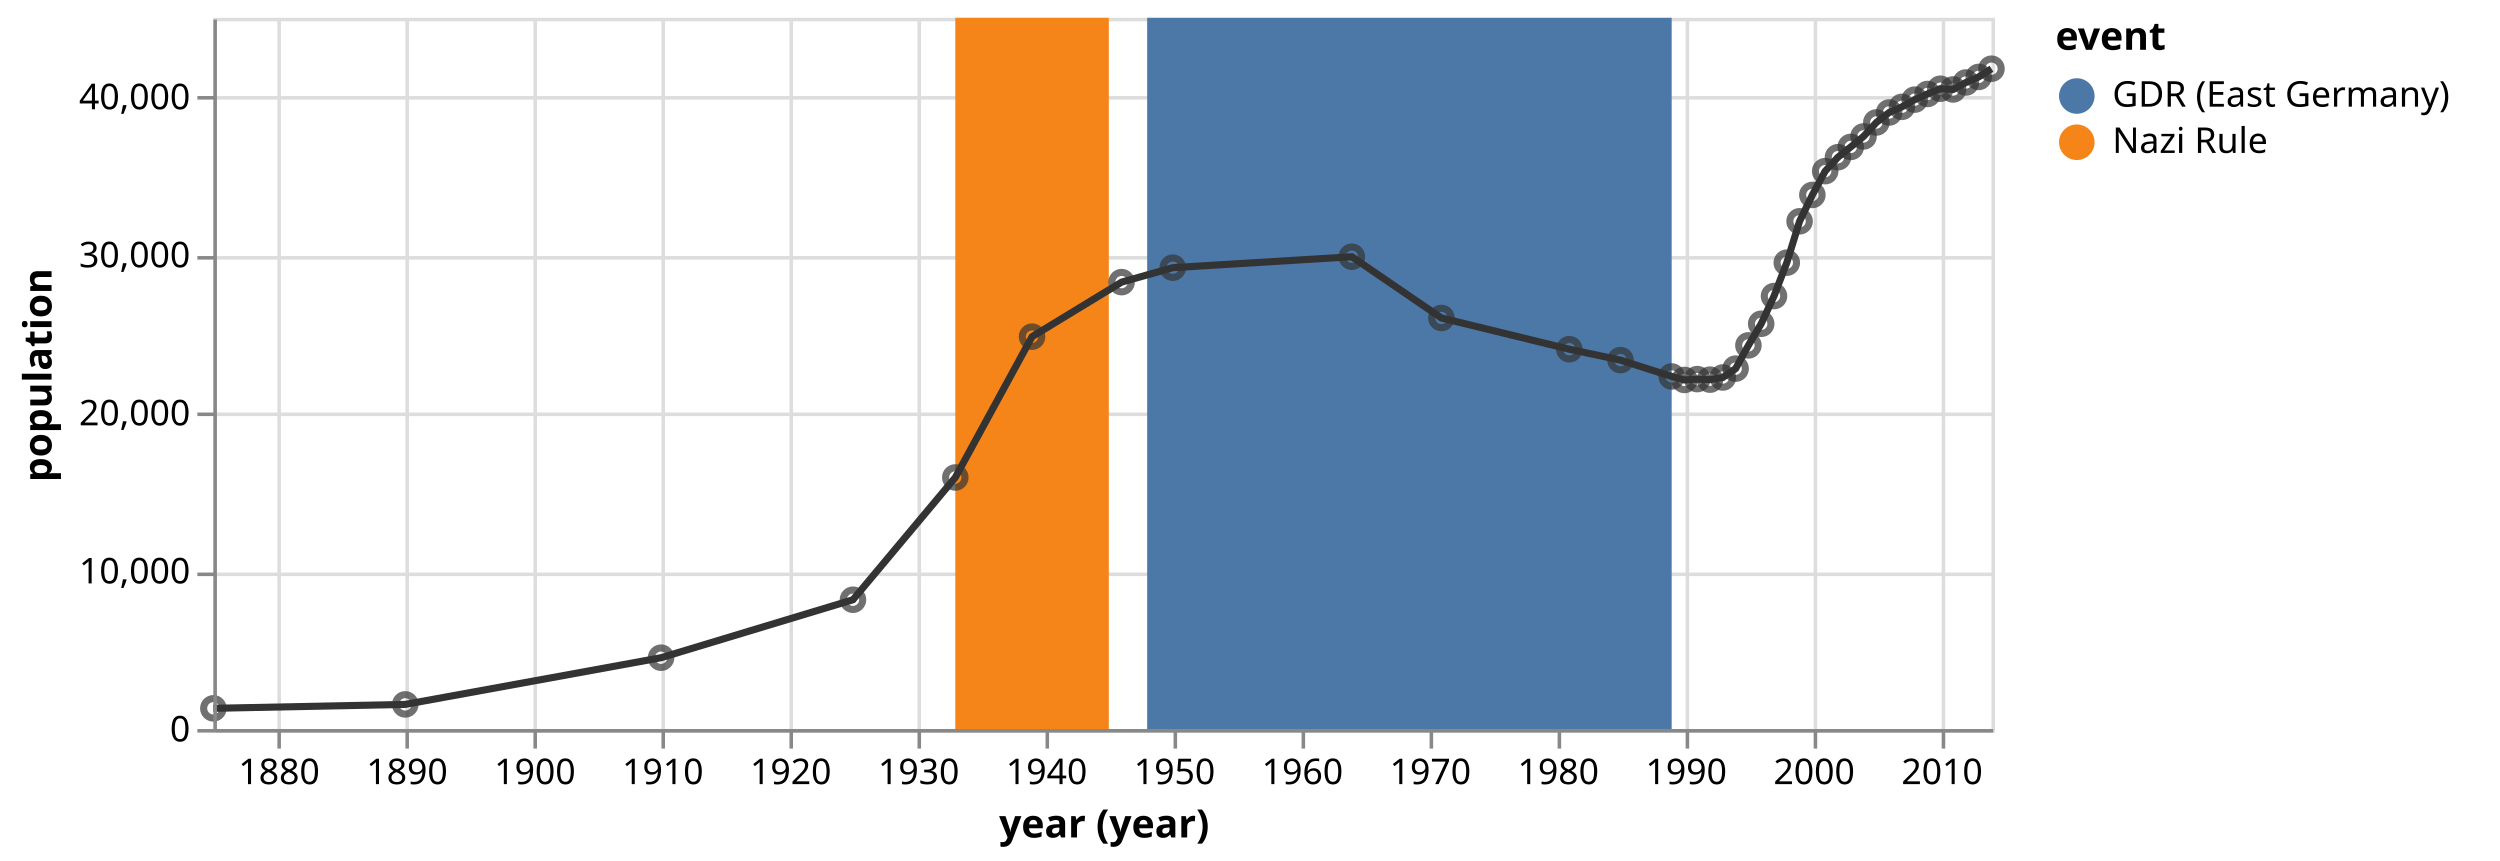
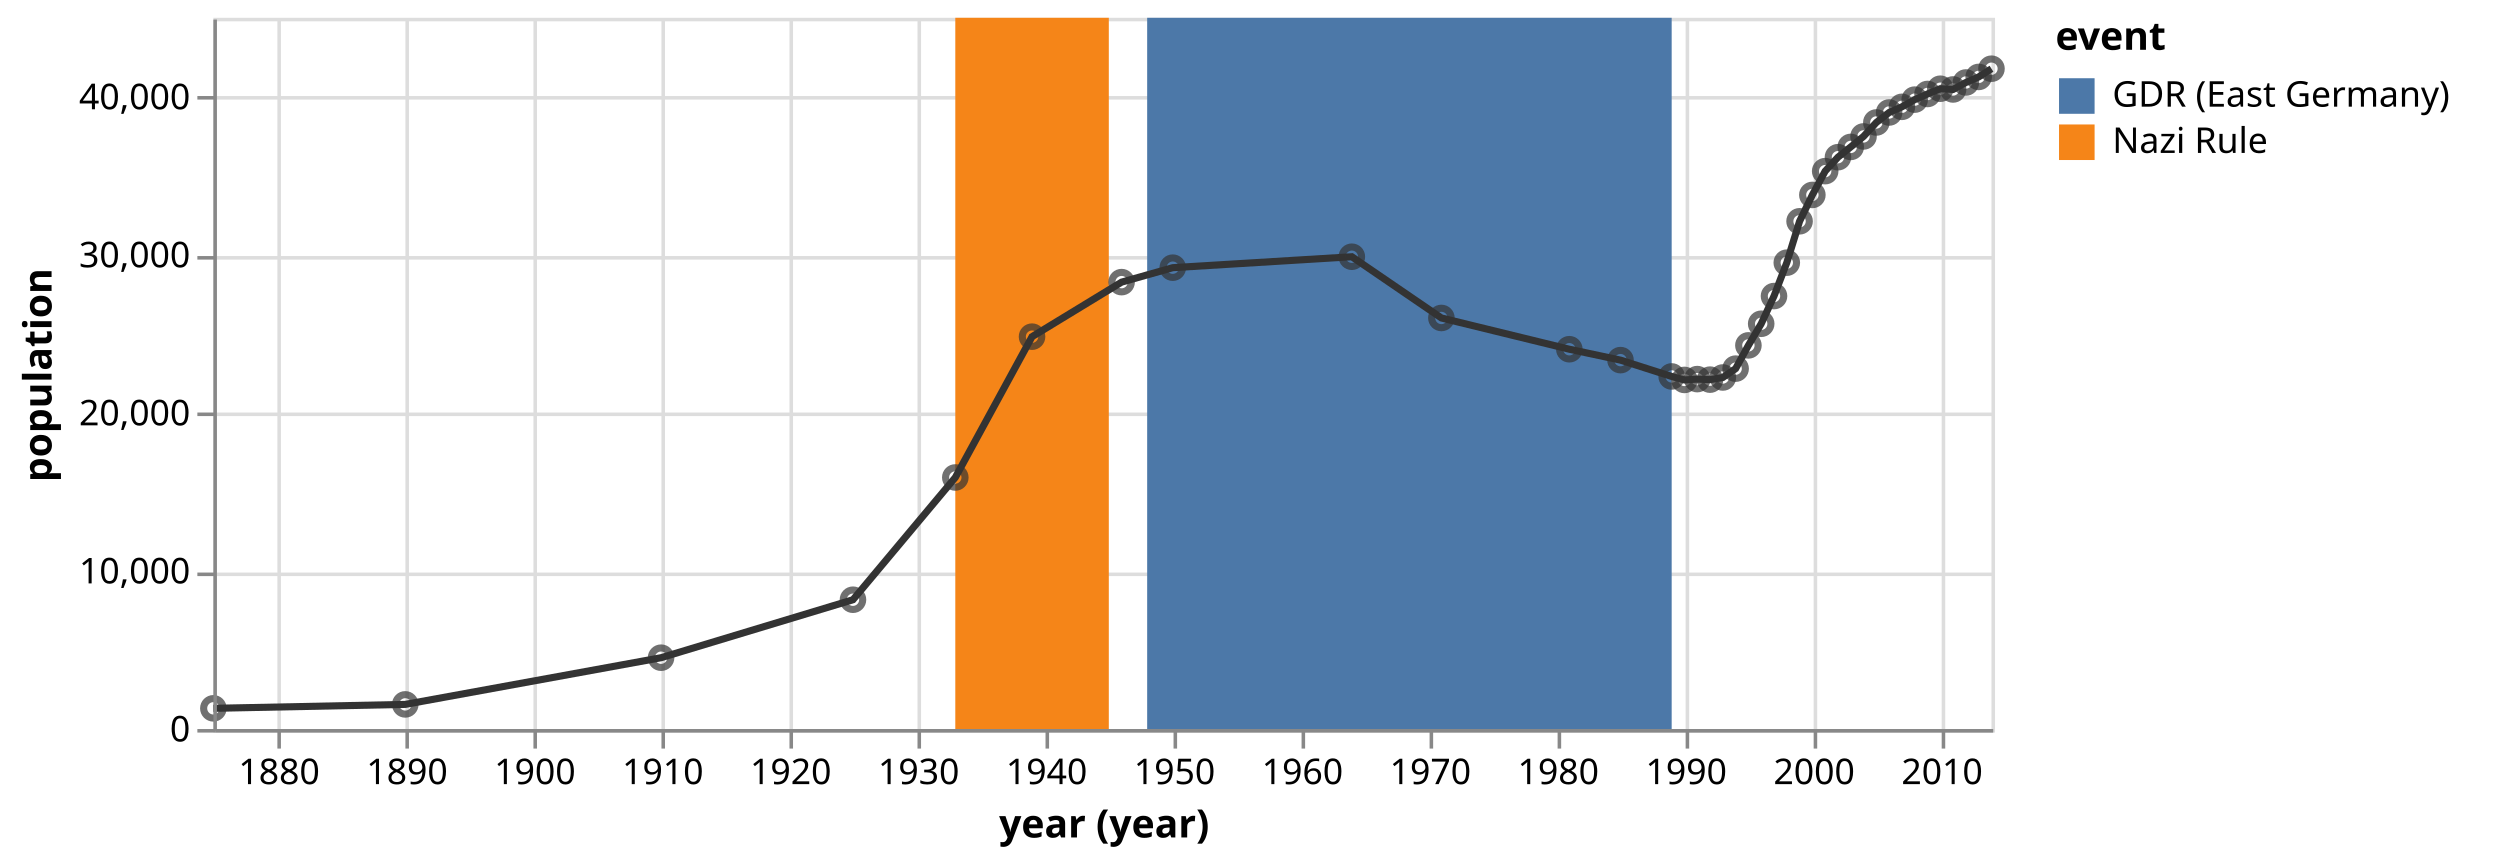
<svg xmlns="http://www.w3.org/2000/svg" class="marks" width="703" height="242" viewBox="0 0 703 242" version="1.1">
  <g transform="translate(60,5)">
    <g class="mark-group role-frame root">
      <g transform="translate(0,0)">
        <path class="background" d="M0.5,0.5h500v200h-500Z" style="fill: none; stroke: #ddd;" />
        <g>
          <g class="mark-group role-axis">
            <g transform="translate(0.5,200.5)">
              <path class="background" d="M0,0h0v0h0Z" style="pointer-events: none; fill: none;" />
              <g>
                <g class="mark-rule role-axis-grid" style="pointer-events: none;">
                  <line transform="translate(18,-200)" x2="0" y2="200" style="fill: none; stroke: #ddd; stroke-width: 1; opacity: 1;" />
                  <line transform="translate(54,-200)" x2="0" y2="200" style="fill: none; stroke: #ddd; stroke-width: 1; opacity: 1;" />
                  <line transform="translate(90,-200)" x2="0" y2="200" style="fill: none; stroke: #ddd; stroke-width: 1; opacity: 1;" />
                  <line transform="translate(126,-200)" x2="0" y2="200" style="fill: none; stroke: #ddd; stroke-width: 1; opacity: 1;" />
                  <line transform="translate(162,-200)" x2="0" y2="200" style="fill: none; stroke: #ddd; stroke-width: 1; opacity: 1;" />
                  <line transform="translate(198,-200)" x2="0" y2="200" style="fill: none; stroke: #ddd; stroke-width: 1; opacity: 1;" />
                  <line transform="translate(234,-200)" x2="0" y2="200" style="fill: none; stroke: #ddd; stroke-width: 1; opacity: 1;" />
                  <line transform="translate(270,-200)" x2="0" y2="200" style="fill: none; stroke: #ddd; stroke-width: 1; opacity: 1;" />
                  <line transform="translate(306,-200)" x2="0" y2="200" style="fill: none; stroke: #ddd; stroke-width: 1; opacity: 1;" />
                  <line transform="translate(342,-200)" x2="0" y2="200" style="fill: none; stroke: #ddd; stroke-width: 1; opacity: 1;" />
                  <line transform="translate(378,-200)" x2="0" y2="200" style="fill: none; stroke: #ddd; stroke-width: 1; opacity: 1;" />
                  <line transform="translate(414,-200)" x2="0" y2="200" style="fill: none; stroke: #ddd; stroke-width: 1; opacity: 1;" />
                  <line transform="translate(450,-200)" x2="0" y2="200" style="fill: none; stroke: #ddd; stroke-width: 1; opacity: 1;" />
                  <line transform="translate(486,-200)" x2="0" y2="200" style="fill: none; stroke: #ddd; stroke-width: 1; opacity: 1;" />
                </g>
              </g>
            </g>
          </g>
          <g class="mark-group role-axis">
            <g transform="translate(0.5,0.5)">
              <path class="background" d="M0,0h0v0h0Z" style="pointer-events: none; fill: none;" />
              <g>
                <g class="mark-rule role-axis-grid" style="pointer-events: none;">
                  <line transform="translate(0,200)" x2="500" y2="0" style="fill: none; stroke: #ddd; stroke-width: 1; opacity: 1;" />
                  <line transform="translate(0,156)" x2="500" y2="0" style="fill: none; stroke: #ddd; stroke-width: 1; opacity: 1;" />
                  <line transform="translate(0,111)" x2="500" y2="0" style="fill: none; stroke: #ddd; stroke-width: 1; opacity: 1;" />
                  <line transform="translate(0,67)" x2="500" y2="0" style="fill: none; stroke: #ddd; stroke-width: 1; opacity: 1;" />
                  <line transform="translate(0,22)" x2="500" y2="0" style="fill: none; stroke: #ddd; stroke-width: 1; opacity: 1;" />
                </g>
              </g>
            </g>
          </g>
          <g class="mark-rect role-mark layer_0_marks">
            <path d="M208.631,0h43.166v200h-43.166Z" style="fill: #f58518;" />
            <path d="M262.582,0h147.492v200h-147.492Z" style="fill: #4c78a8;" />
          </g>
          <g class="mark-line role-mark layer_1_marks">
            <path d="M0,194.182L53.96,193.076L125.894,179.947L179.854,163.644L208.631,129.267L230.209,89.671L255.392,74.333L269.781,70.271L320.136,67.196L345.319,84.413L381.296,93.204L395.684,96.267L410.073,100.858L413.668,101.836L417.263,101.604L420.857,101.756L424.462,101.147L428.056,98.662L431.651,92.12L435.246,86.044L438.85,78.253L442.445,68.867L446.04,57.227L449.635,49.818L453.239,43.124L456.834,39.204L460.429,36.316L464.023,33.364L467.628,29.44L471.223,26.631L474.817,25.04L478.412,23.018L482.017,21.427L485.611,19.951L489.206,20.156L492.801,18.2L496.405,16.631L500,14.324" style="fill: none; stroke: #333; stroke-width: 2;" />
          </g>
          <g class="mark-symbol role-mark layer_2_marks">
            <path transform="translate(0,194.1822)" d="M2.739,0A2.739,2.739,0,1,1,-2.739,0A2.739,2.739,0,1,1,2.739,0" style="fill: none; stroke: #333; stroke-width: 2; opacity: 0.7;" />
            <path transform="translate(53.96014,193.0756)" d="M2.739,0A2.739,2.739,0,1,1,-2.739,0A2.739,2.739,0,1,1,2.739,0" style="fill: none; stroke: #333; stroke-width: 2; opacity: 0.7;" />
            <path transform="translate(125.8938,179.9467)" d="M2.739,0A2.739,2.739,0,1,1,-2.739,0A2.739,2.739,0,1,1,2.739,0" style="fill: none; stroke: #333; stroke-width: 2; opacity: 0.7;" />
            <path transform="translate(179.8539,163.6444)" d="M2.739,0A2.739,2.739,0,1,1,-2.739,0A2.739,2.739,0,1,1,2.739,0" style="fill: none; stroke: #333; stroke-width: 2; opacity: 0.7;" />
            <path transform="translate(208.6313,129.2667)" d="M2.739,0A2.739,2.739,0,1,1,-2.739,0A2.739,2.739,0,1,1,2.739,0" style="fill: none; stroke: #333; stroke-width: 2; opacity: 0.7;" />
            <path transform="translate(230.2094,89.67111)" d="M2.739,0A2.739,2.739,0,1,1,-2.739,0A2.739,2.739,0,1,1,2.739,0" style="fill: none; stroke: #333; stroke-width: 2; opacity: 0.7;" />
            <path transform="translate(255.3921,74.33333)" d="M2.739,0A2.739,2.739,0,1,1,-2.739,0A2.739,2.739,0,1,1,2.739,0" style="fill: none; stroke: #333; stroke-width: 2; opacity: 0.7;" />
            <path transform="translate(269.7808,70.27111)" d="M2.739,0A2.739,2.739,0,1,1,-2.739,0A2.739,2.739,0,1,1,2.739,0" style="fill: none; stroke: #333; stroke-width: 2; opacity: 0.7;" />
            <path transform="translate(320.1363,67.19556)" d="M2.739,0A2.739,2.739,0,1,1,-2.739,0A2.739,2.739,0,1,1,2.739,0" style="fill: none; stroke: #333; stroke-width: 2; opacity: 0.7;" />
            <path transform="translate(345.319,84.41333)" d="M2.739,0A2.739,2.739,0,1,1,-2.739,0A2.739,2.739,0,1,1,2.739,0" style="fill: none; stroke: #333; stroke-width: 2; opacity: 0.7;" />
            <path transform="translate(381.2957,93.20444)" d="M2.739,0A2.739,2.739,0,1,1,-2.739,0A2.739,2.739,0,1,1,2.739,0" style="fill: none; stroke: #333; stroke-width: 2; opacity: 0.7;" />
            <path transform="translate(395.6844,96.26667)" d="M2.739,0A2.739,2.739,0,1,1,-2.739,0A2.739,2.739,0,1,1,2.739,0" style="fill: none; stroke: #333; stroke-width: 2; opacity: 0.7;" />
            <path transform="translate(410.0731,100.8578)" d="M2.739,0A2.739,2.739,0,1,1,-2.739,0A2.739,2.739,0,1,1,2.739,0" style="fill: none; stroke: #333; stroke-width: 2; opacity: 0.7;" />
            <path transform="translate(413.6678,101.8356)" d="M2.739,0A2.739,2.739,0,1,1,-2.739,0A2.739,2.739,0,1,1,2.739,0" style="fill: none; stroke: #333; stroke-width: 2; opacity: 0.7;" />
            <path transform="translate(417.2625,101.6044)" d="M2.739,0A2.739,2.739,0,1,1,-2.739,0A2.739,2.739,0,1,1,2.739,0" style="fill: none; stroke: #333; stroke-width: 2; opacity: 0.7;" />
            <path transform="translate(420.8572,101.7556)" d="M2.739,0A2.739,2.739,0,1,1,-2.739,0A2.739,2.739,0,1,1,2.739,0" style="fill: none; stroke: #333; stroke-width: 2; opacity: 0.7;" />
            <path transform="translate(424.4618,101.1467)" d="M2.739,0A2.739,2.739,0,1,1,-2.739,0A2.739,2.739,0,1,1,2.739,0" style="fill: none; stroke: #333; stroke-width: 2; opacity: 0.7;" />
            <path transform="translate(428.0565,98.66222)" d="M2.739,0A2.739,2.739,0,1,1,-2.739,0A2.739,2.739,0,1,1,2.739,0" style="fill: none; stroke: #333; stroke-width: 2; opacity: 0.7;" />
            <path transform="translate(431.6512,92.12)" d="M2.739,0A2.739,2.739,0,1,1,-2.739,0A2.739,2.739,0,1,1,2.739,0" style="fill: none; stroke: #333; stroke-width: 2; opacity: 0.7;" />
            <path transform="translate(435.2459,86.04444)" d="M2.739,0A2.739,2.739,0,1,1,-2.739,0A2.739,2.739,0,1,1,2.739,0" style="fill: none; stroke: #333; stroke-width: 2; opacity: 0.7;" />
            <path transform="translate(438.8505,78.25333)" d="M2.739,0A2.739,2.739,0,1,1,-2.739,0A2.739,2.739,0,1,1,2.739,0" style="fill: none; stroke: #333; stroke-width: 2; opacity: 0.7;" />
            <path transform="translate(442.4452,68.86667)" d="M2.739,0A2.739,2.739,0,1,1,-2.739,0A2.739,2.739,0,1,1,2.739,0" style="fill: none; stroke: #333; stroke-width: 2; opacity: 0.7;" />
            <path transform="translate(446.0399,57.22667)" d="M2.739,0A2.739,2.739,0,1,1,-2.739,0A2.739,2.739,0,1,1,2.739,0" style="fill: none; stroke: #333; stroke-width: 2; opacity: 0.7;" />
            <path transform="translate(449.6346,49.81778)" d="M2.739,0A2.739,2.739,0,1,1,-2.739,0A2.739,2.739,0,1,1,2.739,0" style="fill: none; stroke: #333; stroke-width: 2; opacity: 0.7;" />
            <path transform="translate(453.2392,43.12444)" d="M2.739,0A2.739,2.739,0,1,1,-2.739,0A2.739,2.739,0,1,1,2.739,0" style="fill: none; stroke: #333; stroke-width: 2; opacity: 0.7;" />
            <path transform="translate(456.8339,39.20444)" d="M2.739,0A2.739,2.739,0,1,1,-2.739,0A2.739,2.739,0,1,1,2.739,0" style="fill: none; stroke: #333; stroke-width: 2; opacity: 0.7;" />
            <path transform="translate(460.4286,36.31556)" d="M2.739,0A2.739,2.739,0,1,1,-2.739,0A2.739,2.739,0,1,1,2.739,0" style="fill: none; stroke: #333; stroke-width: 2; opacity: 0.7;" />
            <path transform="translate(464.0233,33.36444)" d="M2.739,0A2.739,2.739,0,1,1,-2.739,0A2.739,2.739,0,1,1,2.739,0" style="fill: none; stroke: #333; stroke-width: 2; opacity: 0.7;" />
            <path transform="translate(467.6279,29.44)" d="M2.739,0A2.739,2.739,0,1,1,-2.739,0A2.739,2.739,0,1,1,2.739,0" style="fill: none; stroke: #333; stroke-width: 2; opacity: 0.7;" />
            <path transform="translate(471.2226,26.63111)" d="M2.739,0A2.739,2.739,0,1,1,-2.739,0A2.739,2.739,0,1,1,2.739,0" style="fill: none; stroke: #333; stroke-width: 2; opacity: 0.7;" />
            <path transform="translate(474.8173,25.04)" d="M2.739,0A2.739,2.739,0,1,1,-2.739,0A2.739,2.739,0,1,1,2.739,0" style="fill: none; stroke: #333; stroke-width: 2; opacity: 0.7;" />
            <path transform="translate(478.412,23.01778)" d="M2.739,0A2.739,2.739,0,1,1,-2.739,0A2.739,2.739,0,1,1,2.739,0" style="fill: none; stroke: #333; stroke-width: 2; opacity: 0.7;" />
            <path transform="translate(482.0166,21.42667)" d="M2.739,0A2.739,2.739,0,1,1,-2.739,0A2.739,2.739,0,1,1,2.739,0" style="fill: none; stroke: #333; stroke-width: 2; opacity: 0.7;" />
            <path transform="translate(485.6113,19.95111)" d="M2.739,0A2.739,2.739,0,1,1,-2.739,0A2.739,2.739,0,1,1,2.739,0" style="fill: none; stroke: #333; stroke-width: 2; opacity: 0.7;" />
            <path transform="translate(489.206,20.15556)" d="M2.739,0A2.739,2.739,0,1,1,-2.739,0A2.739,2.739,0,1,1,2.739,0" style="fill: none; stroke: #333; stroke-width: 2; opacity: 0.7;" />
            <path transform="translate(492.8007,18.2)" d="M2.739,0A2.739,2.739,0,1,1,-2.739,0A2.739,2.739,0,1,1,2.739,0" style="fill: none; stroke: #333; stroke-width: 2; opacity: 0.7;" />
            <path transform="translate(496.4053,16.63111)" d="M2.739,0A2.739,2.739,0,1,1,-2.739,0A2.739,2.739,0,1,1,2.739,0" style="fill: none; stroke: #333; stroke-width: 2; opacity: 0.7;" />
            <path transform="translate(500,14.32444)" d="M2.739,0A2.739,2.739,0,1,1,-2.739,0A2.739,2.739,0,1,1,2.739,0" style="fill: none; stroke: #333; stroke-width: 2; opacity: 0.7;" />
          </g>
          <g class="mark-group role-legend">
            <g transform="translate(518,0)">
              <path class="background" d="M0,0h120v40h-120Z" style="pointer-events: none; fill: none;" />
              <g>
                <g class="mark-group role-legend-entry">
                  <g transform="translate(0,16)">
                    <path class="background" d="M0,0h0v0h0Z" style="pointer-events: none; fill: none;" />
                    <g>
                      <g class="mark-group role-scope">
                        <g transform="translate(0,0)">
                          <path class="background" d="M0,0h120v11h-120Z" style="pointer-events: none; fill: none; opacity: 1;" />
                          <g>
                            <g class="mark-symbol role-legend-symbol" style="pointer-events: none;">
-                               <path transform="translate(6,6)" d="M5,0A5,5,0,1,1,-5,0A5,5,0,1,1,5,0" style="fill: #4c78a8; stroke-width: 1.5; opacity: 1;" />
+                               <path transform="translate(6,6)" d="M-5,-5h10v10h-10Z" style="fill: #4c78a8; stroke-width: 1.5; opacity: 1;" />
                            </g>
                            <g class="mark-text role-legend-label" style="pointer-events: none;">
                              <text text-anchor="start" transform="translate(16,9)" style="font-family: sans-serif; font-size: 10px; fill: #000; opacity: 1;">GDR (East Germany)</text>
                            </g>
                          </g>
                        </g>
                        <g transform="translate(0,13)">
                          <path class="background" d="M0,0h120v11h-120Z" style="pointer-events: none; fill: none; opacity: 1;" />
                          <g>
                            <g class="mark-symbol role-legend-symbol" style="pointer-events: none;">
-                               <path transform="translate(6,6)" d="M5,0A5,5,0,1,1,-5,0A5,5,0,1,1,5,0" style="fill: #f58518; stroke-width: 1.5; opacity: 1;" />
+                               <path transform="translate(6,6)" d="M-5,-5h10v10h-10Z" style="fill: #f58518; stroke-width: 1.5; opacity: 1;" />
                            </g>
                            <g class="mark-text role-legend-label" style="pointer-events: none;">
                              <text text-anchor="start" transform="translate(16,9)" style="font-family: sans-serif; font-size: 10px; fill: #000; opacity: 1;">Nazi Rule</text>
                            </g>
                          </g>
                        </g>
                      </g>
                    </g>
                  </g>
                </g>
                <g class="mark-text role-legend-title" style="pointer-events: none;">
                  <text text-anchor="start" transform="translate(0,9)" style="font-family: sans-serif; font-size: 11px; font-weight: bold; fill: #000; opacity: 1;">event</text>
                </g>
              </g>
            </g>
          </g>
          <g class="mark-group role-axis">
            <g transform="translate(0.5,200.5)">
              <path class="background" d="M0,0h0v0h0Z" style="pointer-events: none; fill: none;" />
              <g>
                <g class="mark-rule role-axis-tick" style="pointer-events: none;">
                  <line transform="translate(18,0)" x2="0" y2="5" style="fill: none; stroke: #888; stroke-width: 1; opacity: 1;" />
                  <line transform="translate(54,0)" x2="0" y2="5" style="fill: none; stroke: #888; stroke-width: 1; opacity: 1;" />
                  <line transform="translate(90,0)" x2="0" y2="5" style="fill: none; stroke: #888; stroke-width: 1; opacity: 1;" />
                  <line transform="translate(126,0)" x2="0" y2="5" style="fill: none; stroke: #888; stroke-width: 1; opacity: 1;" />
                  <line transform="translate(162,0)" x2="0" y2="5" style="fill: none; stroke: #888; stroke-width: 1; opacity: 1;" />
                  <line transform="translate(198,0)" x2="0" y2="5" style="fill: none; stroke: #888; stroke-width: 1; opacity: 1;" />
                  <line transform="translate(234,0)" x2="0" y2="5" style="fill: none; stroke: #888; stroke-width: 1; opacity: 1;" />
                  <line transform="translate(270,0)" x2="0" y2="5" style="fill: none; stroke: #888; stroke-width: 1; opacity: 1;" />
                  <line transform="translate(306,0)" x2="0" y2="5" style="fill: none; stroke: #888; stroke-width: 1; opacity: 1;" />
                  <line transform="translate(342,0)" x2="0" y2="5" style="fill: none; stroke: #888; stroke-width: 1; opacity: 1;" />
                  <line transform="translate(378,0)" x2="0" y2="5" style="fill: none; stroke: #888; stroke-width: 1; opacity: 1;" />
                  <line transform="translate(414,0)" x2="0" y2="5" style="fill: none; stroke: #888; stroke-width: 1; opacity: 1;" />
                  <line transform="translate(450,0)" x2="0" y2="5" style="fill: none; stroke: #888; stroke-width: 1; opacity: 1;" />
                  <line transform="translate(486,0)" x2="0" y2="5" style="fill: none; stroke: #888; stroke-width: 1; opacity: 1;" />
                </g>
                <g class="mark-text role-axis-label" style="pointer-events: none;">
                  <text text-anchor="middle" transform="translate(17.98341,15)" style="font-family: sans-serif; font-size: 10px; fill: #000; opacity: 1;">1880</text>
                  <text text-anchor="middle" transform="translate(53.96014,15)" style="font-family: sans-serif; font-size: 10px; fill: #000; opacity: 1;">1890</text>
                  <text text-anchor="middle" transform="translate(89.92696,15)" style="font-family: sans-serif; font-size: 10px; fill: #000; opacity: 1;">1900</text>
                  <text text-anchor="middle" transform="translate(125.8938,15)" style="font-family: sans-serif; font-size: 10px; fill: #000; opacity: 1;">1910</text>
                  <text text-anchor="middle" transform="translate(161.8606,15)" style="font-family: sans-serif; font-size: 10px; fill: #000; opacity: 1;">1920</text>
                  <text text-anchor="middle" transform="translate(197.8373,15)" style="font-family: sans-serif; font-size: 10px; fill: #000; opacity: 1;">1930</text>
                  <text text-anchor="middle" transform="translate(233.8041,15)" style="font-family: sans-serif; font-size: 10px; fill: #000; opacity: 1;">1940</text>
                  <text text-anchor="middle" transform="translate(269.7808,15)" style="font-family: sans-serif; font-size: 10px; fill: #000; opacity: 1;">1950</text>
                  <text text-anchor="middle" transform="translate(305.7476,15)" style="font-family: sans-serif; font-size: 10px; fill: #000; opacity: 1;">1960</text>
                  <text text-anchor="middle" transform="translate(341.7243,15)" style="font-family: sans-serif; font-size: 10px; fill: #000; opacity: 1;">1970</text>
                  <text text-anchor="middle" transform="translate(377.6911,15)" style="font-family: sans-serif; font-size: 10px; fill: #000; opacity: 1;">1980</text>
                  <text text-anchor="middle" transform="translate(413.6678,15)" style="font-family: sans-serif; font-size: 10px; fill: #000; opacity: 1;">1990</text>
                  <text text-anchor="middle" transform="translate(449.6346,15)" style="font-family: sans-serif; font-size: 10px; fill: #000; opacity: 1;">2000</text>
                  <text text-anchor="middle" transform="translate(485.6113,15)" style="font-family: sans-serif; font-size: 10px; fill: #000; opacity: 1;">2010</text>
                </g>
                <g class="mark-rule role-axis-domain" style="pointer-events: none;">
                  <line transform="translate(0,0)" x2="500" y2="0" style="fill: none; stroke: #888; stroke-width: 1; opacity: 1;" />
                </g>
                <g class="mark-text role-axis-title" style="pointer-events: none;">
                  <text text-anchor="middle" transform="translate(250,30)" style="font-family: sans-serif; font-size: 11px; font-weight: bold; fill: #000; opacity: 1;">year (year)</text>
                </g>
              </g>
            </g>
          </g>
          <g class="mark-group role-axis">
            <g transform="translate(0.5,0.5)">
              <path class="background" d="M0,0h0v0h0Z" style="pointer-events: none; fill: none;" />
              <g>
                <g class="mark-rule role-axis-tick" style="pointer-events: none;">
                  <line transform="translate(0,200)" x2="-5" y2="0" style="fill: none; stroke: #888; stroke-width: 1; opacity: 1;" />
                  <line transform="translate(0,156)" x2="-5" y2="0" style="fill: none; stroke: #888; stroke-width: 1; opacity: 1;" />
                  <line transform="translate(0,111)" x2="-5" y2="0" style="fill: none; stroke: #888; stroke-width: 1; opacity: 1;" />
                  <line transform="translate(0,67)" x2="-5" y2="0" style="fill: none; stroke: #888; stroke-width: 1; opacity: 1;" />
                  <line transform="translate(0,22)" x2="-5" y2="0" style="fill: none; stroke: #888; stroke-width: 1; opacity: 1;" />
                </g>
                <g class="mark-text role-axis-label" style="pointer-events: none;">
                  <text text-anchor="end" transform="translate(-7,203)" style="font-family: sans-serif; font-size: 10px; fill: #000; opacity: 1;">0</text>
                  <text text-anchor="end" transform="translate(-7,158.5556)" style="font-family: sans-serif; font-size: 10px; fill: #000; opacity: 1;">10,000</text>
                  <text text-anchor="end" transform="translate(-7,114.1111)" style="font-family: sans-serif; font-size: 10px; fill: #000; opacity: 1;">20,000</text>
                  <text text-anchor="end" transform="translate(-7,69.66667)" style="font-family: sans-serif; font-size: 10px; fill: #000; opacity: 1;">30,000</text>
                  <text text-anchor="end" transform="translate(-7,25.22222)" style="font-family: sans-serif; font-size: 10px; fill: #000; opacity: 1;">40,000</text>
                </g>
                <g class="mark-rule role-axis-domain" style="pointer-events: none;">
                  <line transform="translate(0,200)" x2="0" y2="-200" style="fill: none; stroke: #888; stroke-width: 1; opacity: 1;" />
                </g>
                <g class="mark-text role-axis-title" style="pointer-events: none;">
                  <text text-anchor="middle" transform="translate(-44,100) rotate(-90) translate(0,-2)" style="font-family: sans-serif; font-size: 11px; font-weight: bold; fill: #000; opacity: 1;">population</text>
                </g>
              </g>
            </g>
          </g>
        </g>
      </g>
    </g>
  </g>
</svg>
